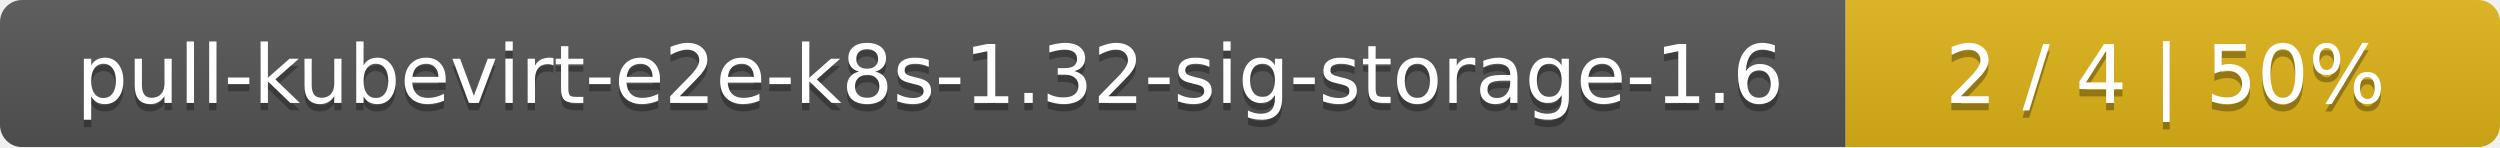
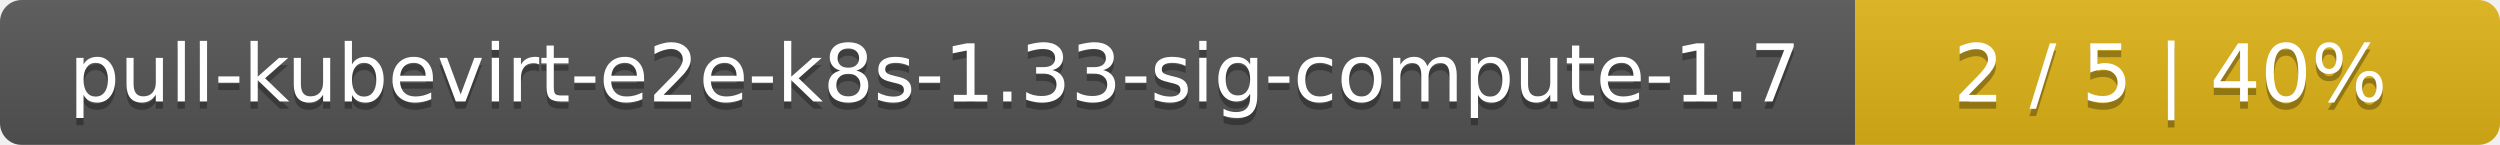
- <svg xmlns="http://www.w3.org/2000/svg" width="340" height="20">
+ <svg xmlns="http://www.w3.org/2000/svg" width="345" height="20">
  <linearGradient id="smooth" x2="0" y2="100%">
    <stop offset="0" stop-color="#bbb" stop-opacity=".1" />
    <stop offset="1" stop-opacity=".1" />
  </linearGradient>
  <mask id="round">
-     <rect width="340" height="20" rx="3" fill="#fff" />
+     <rect width="345" height="20" rx="3" fill="#fff" />
  </mask>
  <g mask="url(#round)">
-     <rect width="251" height="20" fill="#555" />
-     <rect x="251" width="89" height="20" fill="#dfb317" />
-     <rect width="340" height="20" fill="url(#smooth)" />
+     <rect width="256" height="20" fill="#555" />
+     <rect x="256" width="89" height="20" fill="#dfb317" />
+     <rect width="345" height="20" fill="url(#smooth)" />
  </g>
  <g fill="#fff" text-anchor="middle" font-family="DejaVu Sans,Verdana,Geneva,sans-serif" font-size="11">
-     <text x="126.5" y="15" fill="#010101" fill-opacity=".3">pull-kubevirt-e2e-k8s-1.32-sig-storage-1.6</text>
-     <text x="126.5" y="14">pull-kubevirt-e2e-k8s-1.32-sig-storage-1.6</text>
-     <text x="294.5" y="15" fill="#010101" fill-opacity=".3">2 / 4    |    50%</text>
-     <text x="294.5" y="14">2 / 4    |    50%</text>
+     <text x="129" y="15" fill="#010101" fill-opacity=".3">pull-kubevirt-e2e-k8s-1.33-sig-compute-1.7</text>
+     <text x="129" y="14">pull-kubevirt-e2e-k8s-1.33-sig-compute-1.7</text>
+     <text x="299.5" y="15" fill="#010101" fill-opacity=".3">2 / 5    |    40%</text>
+     <text x="299.5" y="14">2 / 5    |    40%</text>
  </g>
</svg>
